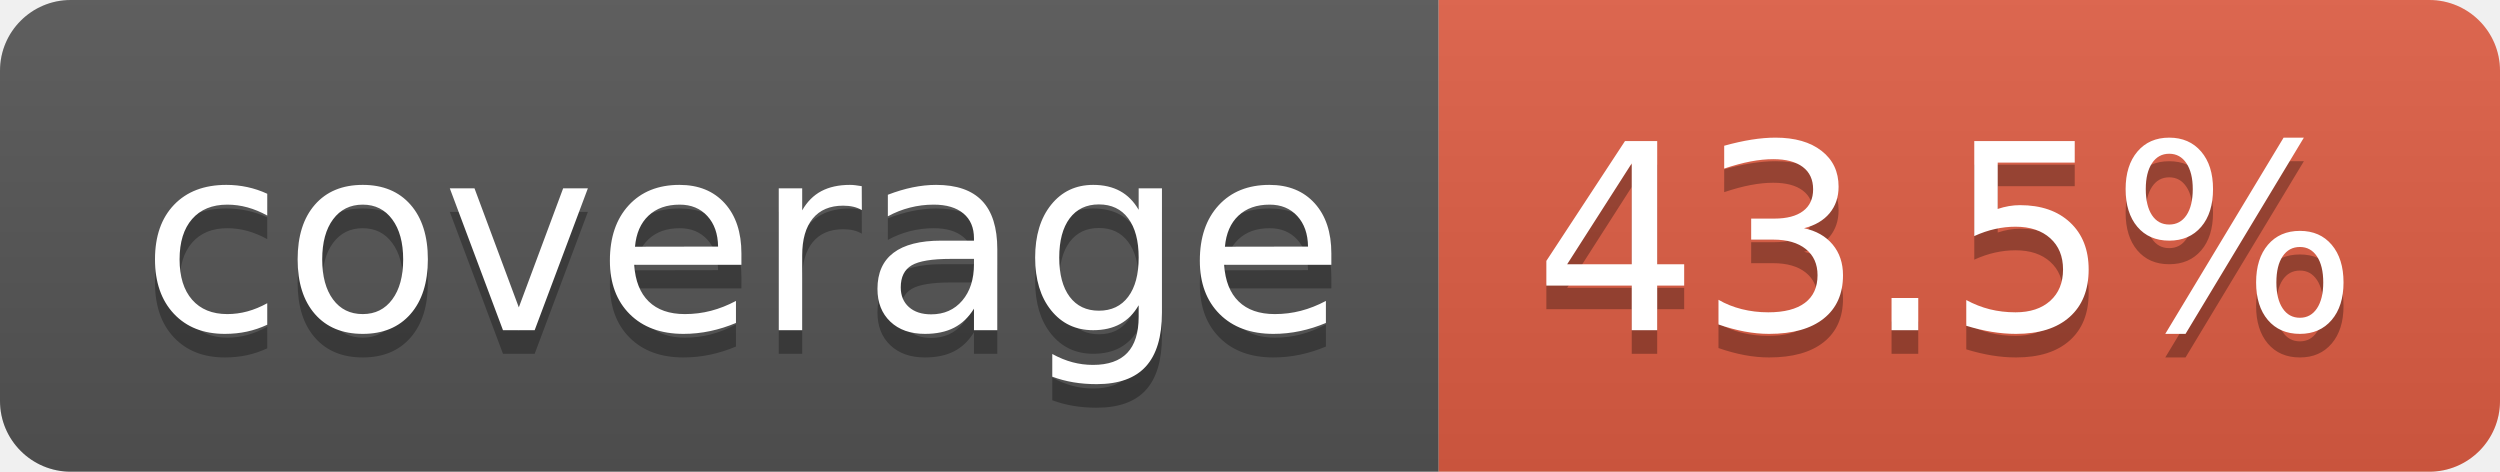
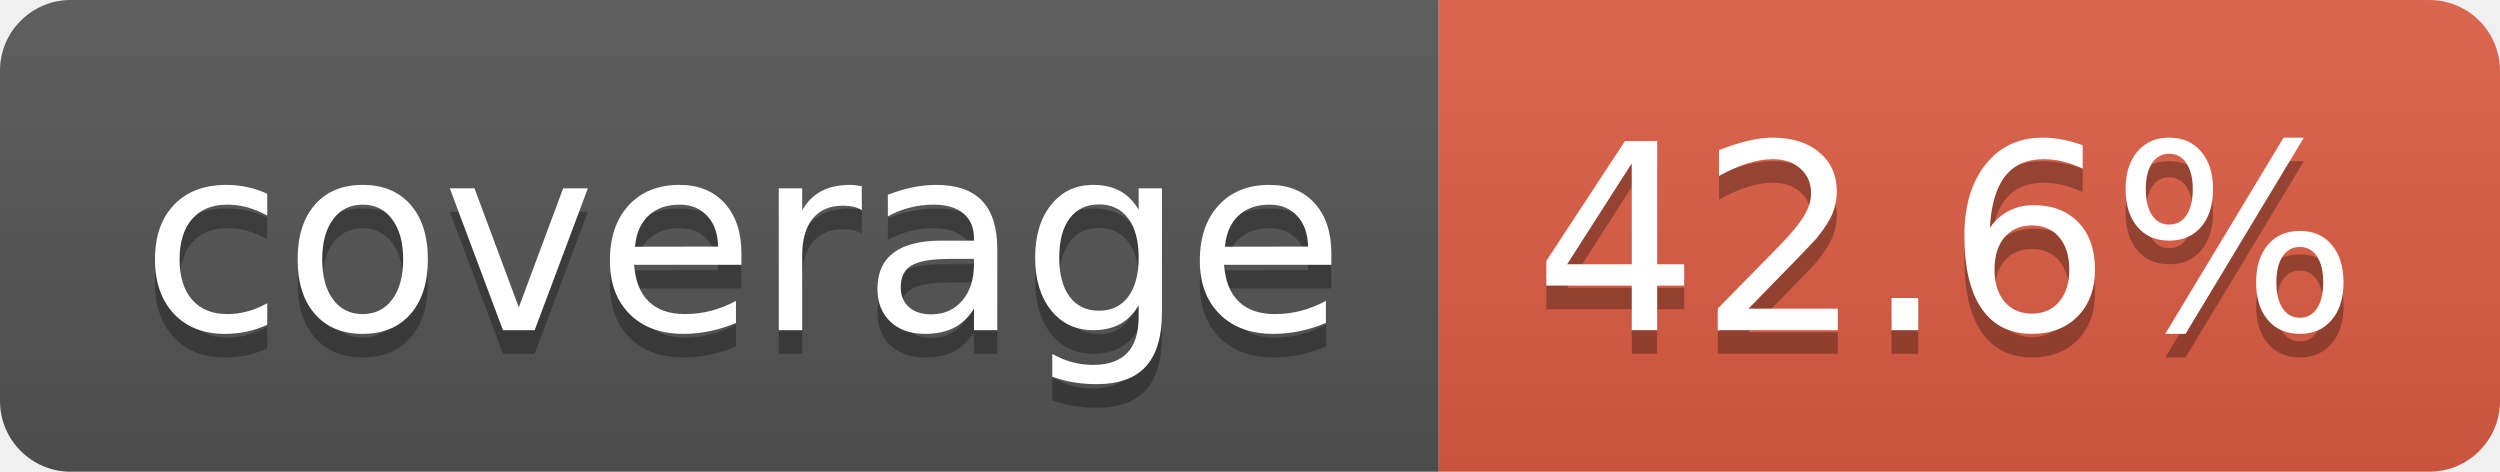
- <svg xmlns="http://www.w3.org/2000/svg" width="106" height="20" role="img" aria-label="coverage: 43.5%">
+ <svg xmlns="http://www.w3.org/2000/svg" width="106" height="20" role="img" aria-label="coverage: 42.6%">
  <linearGradient id="s" x2="0" y2="100%">
    <stop offset="0" stop-color="#bbb" stop-opacity=".1" />
    <stop offset="1" stop-opacity=".1" />
  </linearGradient>
  <clipPath id="r">
    <rect width="106" height="20" rx="3" fill="#fff" />
  </clipPath>
  <g clip-path="url(#r)">
    <rect width="61" height="20" fill="#555" />
    <rect x="61" width="45" height="20" fill="#e05d44" />
    <rect width="106" height="20" fill="url(#s)" />
  </g>
  <g fill="#fff" text-anchor="middle" font-family="Verdana,Geneva,DejaVu Sans,sans-serif" text-rendering="geometricPrecision" font-size="110">
    <text aria-hidden="true" x="315" y="150" fill="#010101" fill-opacity=".3" transform="scale(.1)" textLength="510">coverage</text>
    <text x="315" y="140" transform="scale(.1)" fill="#fff" textLength="510">coverage</text>
-     <text aria-hidden="true" x="825" y="150" fill="#010101" fill-opacity=".3" transform="scale(.1)" textLength="350">43.5%</text>
-     <text x="825" y="140" transform="scale(.1)" fill="#fff" textLength="350">43.5%</text>
+     <text aria-hidden="true" x="825" y="150" fill="#010101" fill-opacity=".3" transform="scale(.1)" textLength="350">42.6%</text>
+     <text x="825" y="140" transform="scale(.1)" fill="#fff" textLength="350">42.6%</text>
  </g>
</svg>
